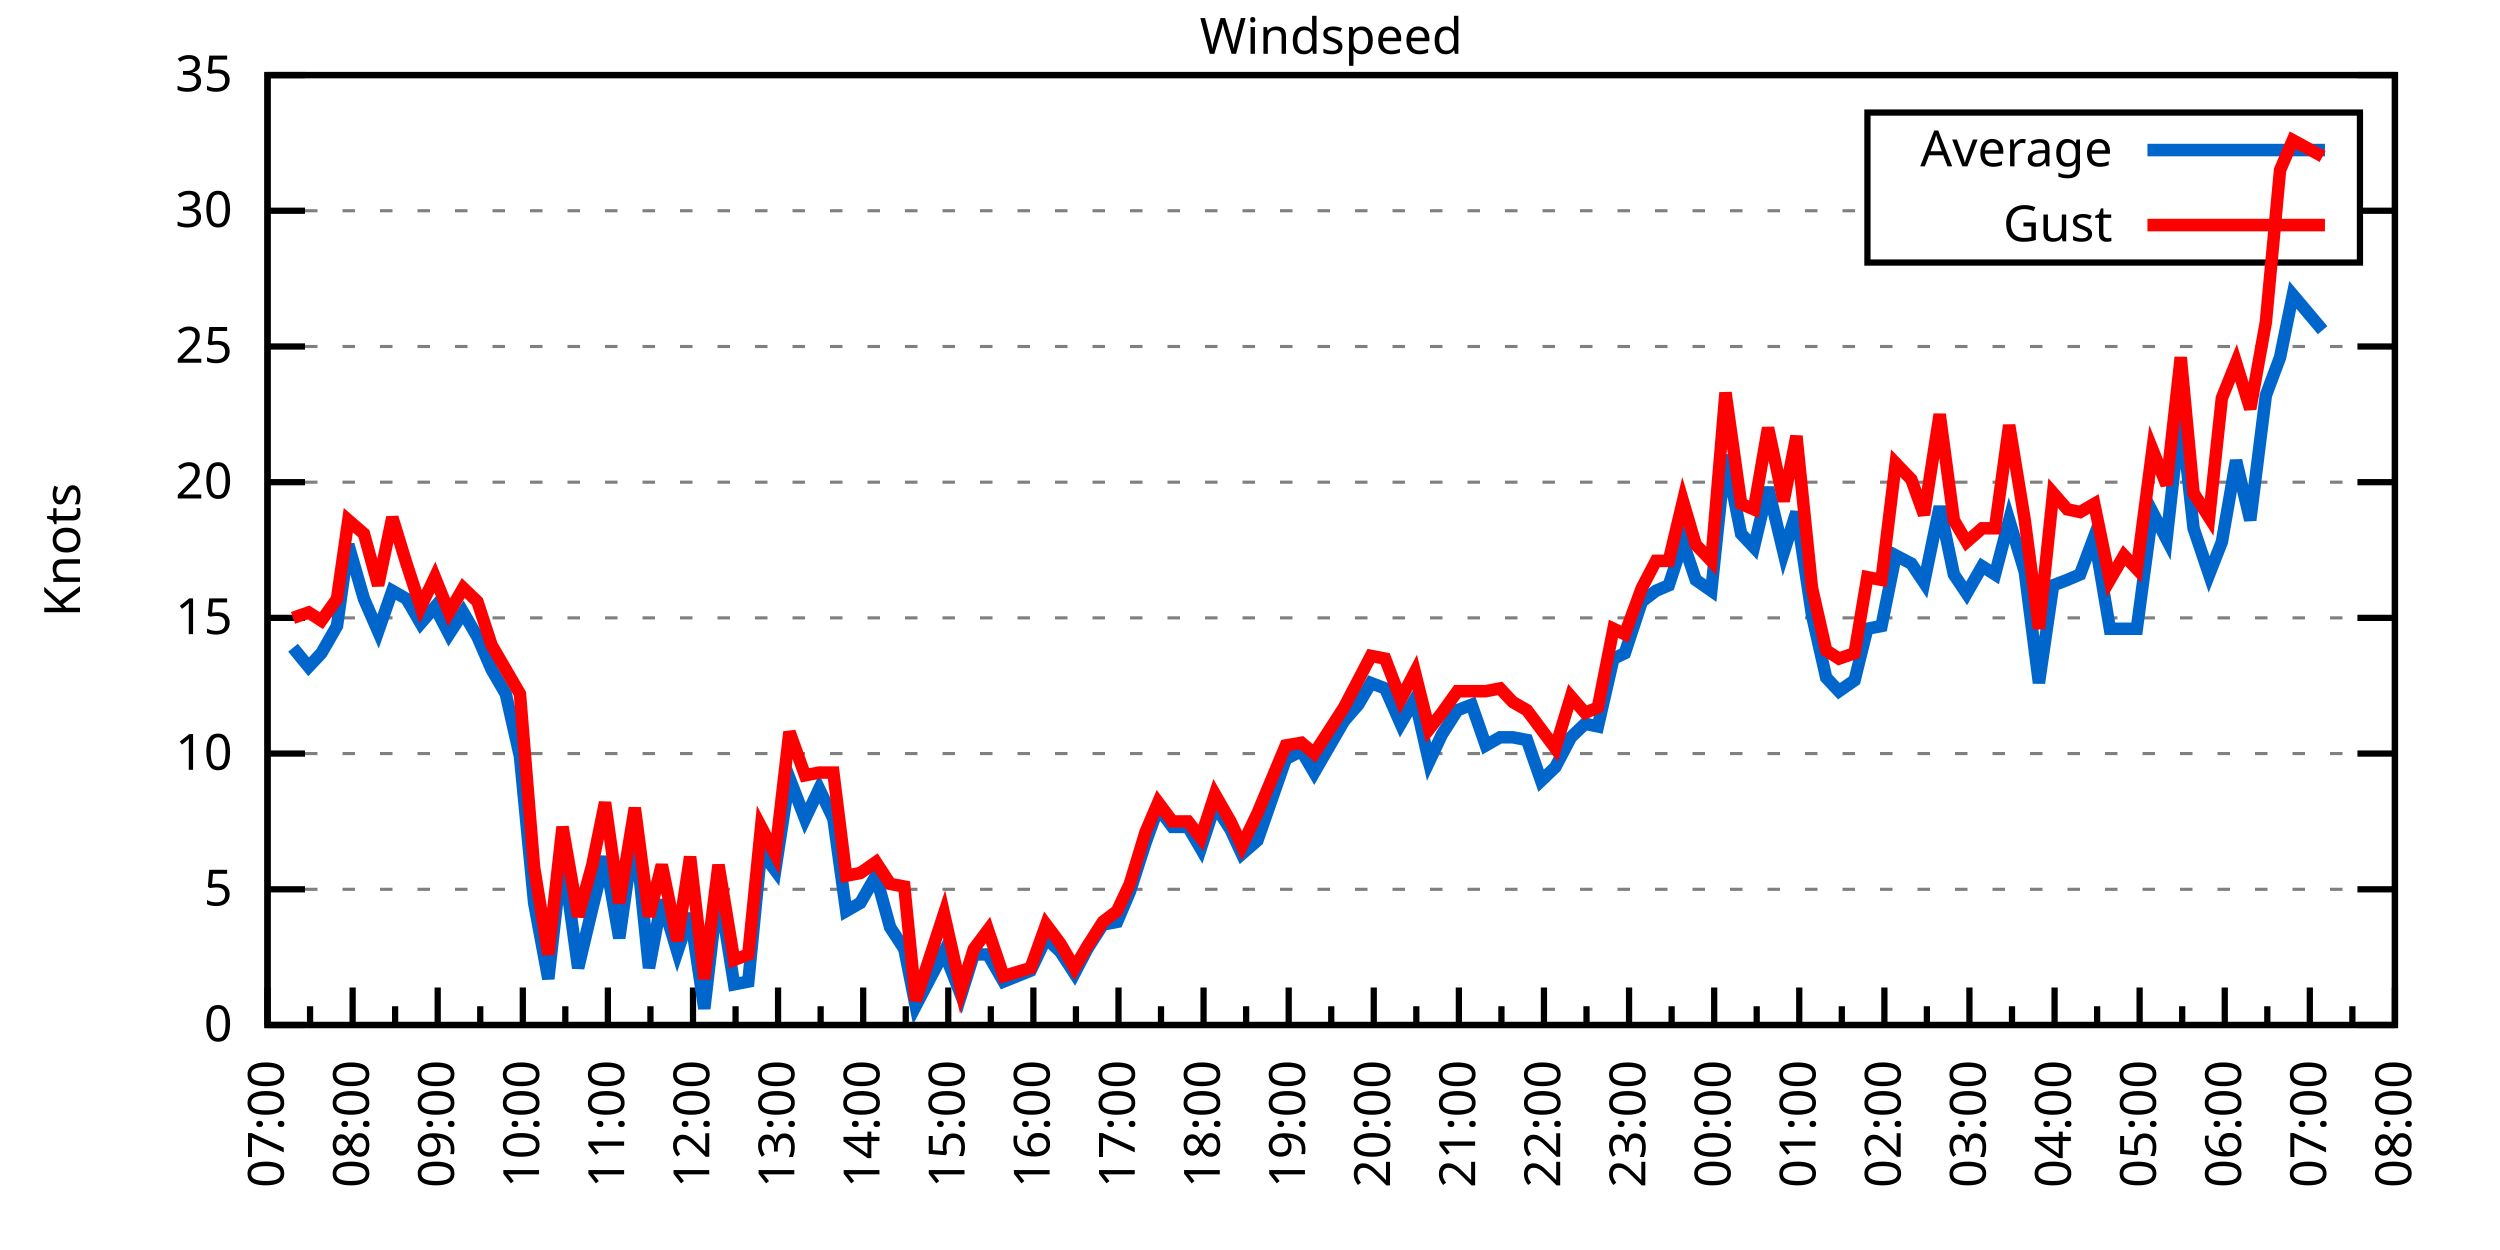
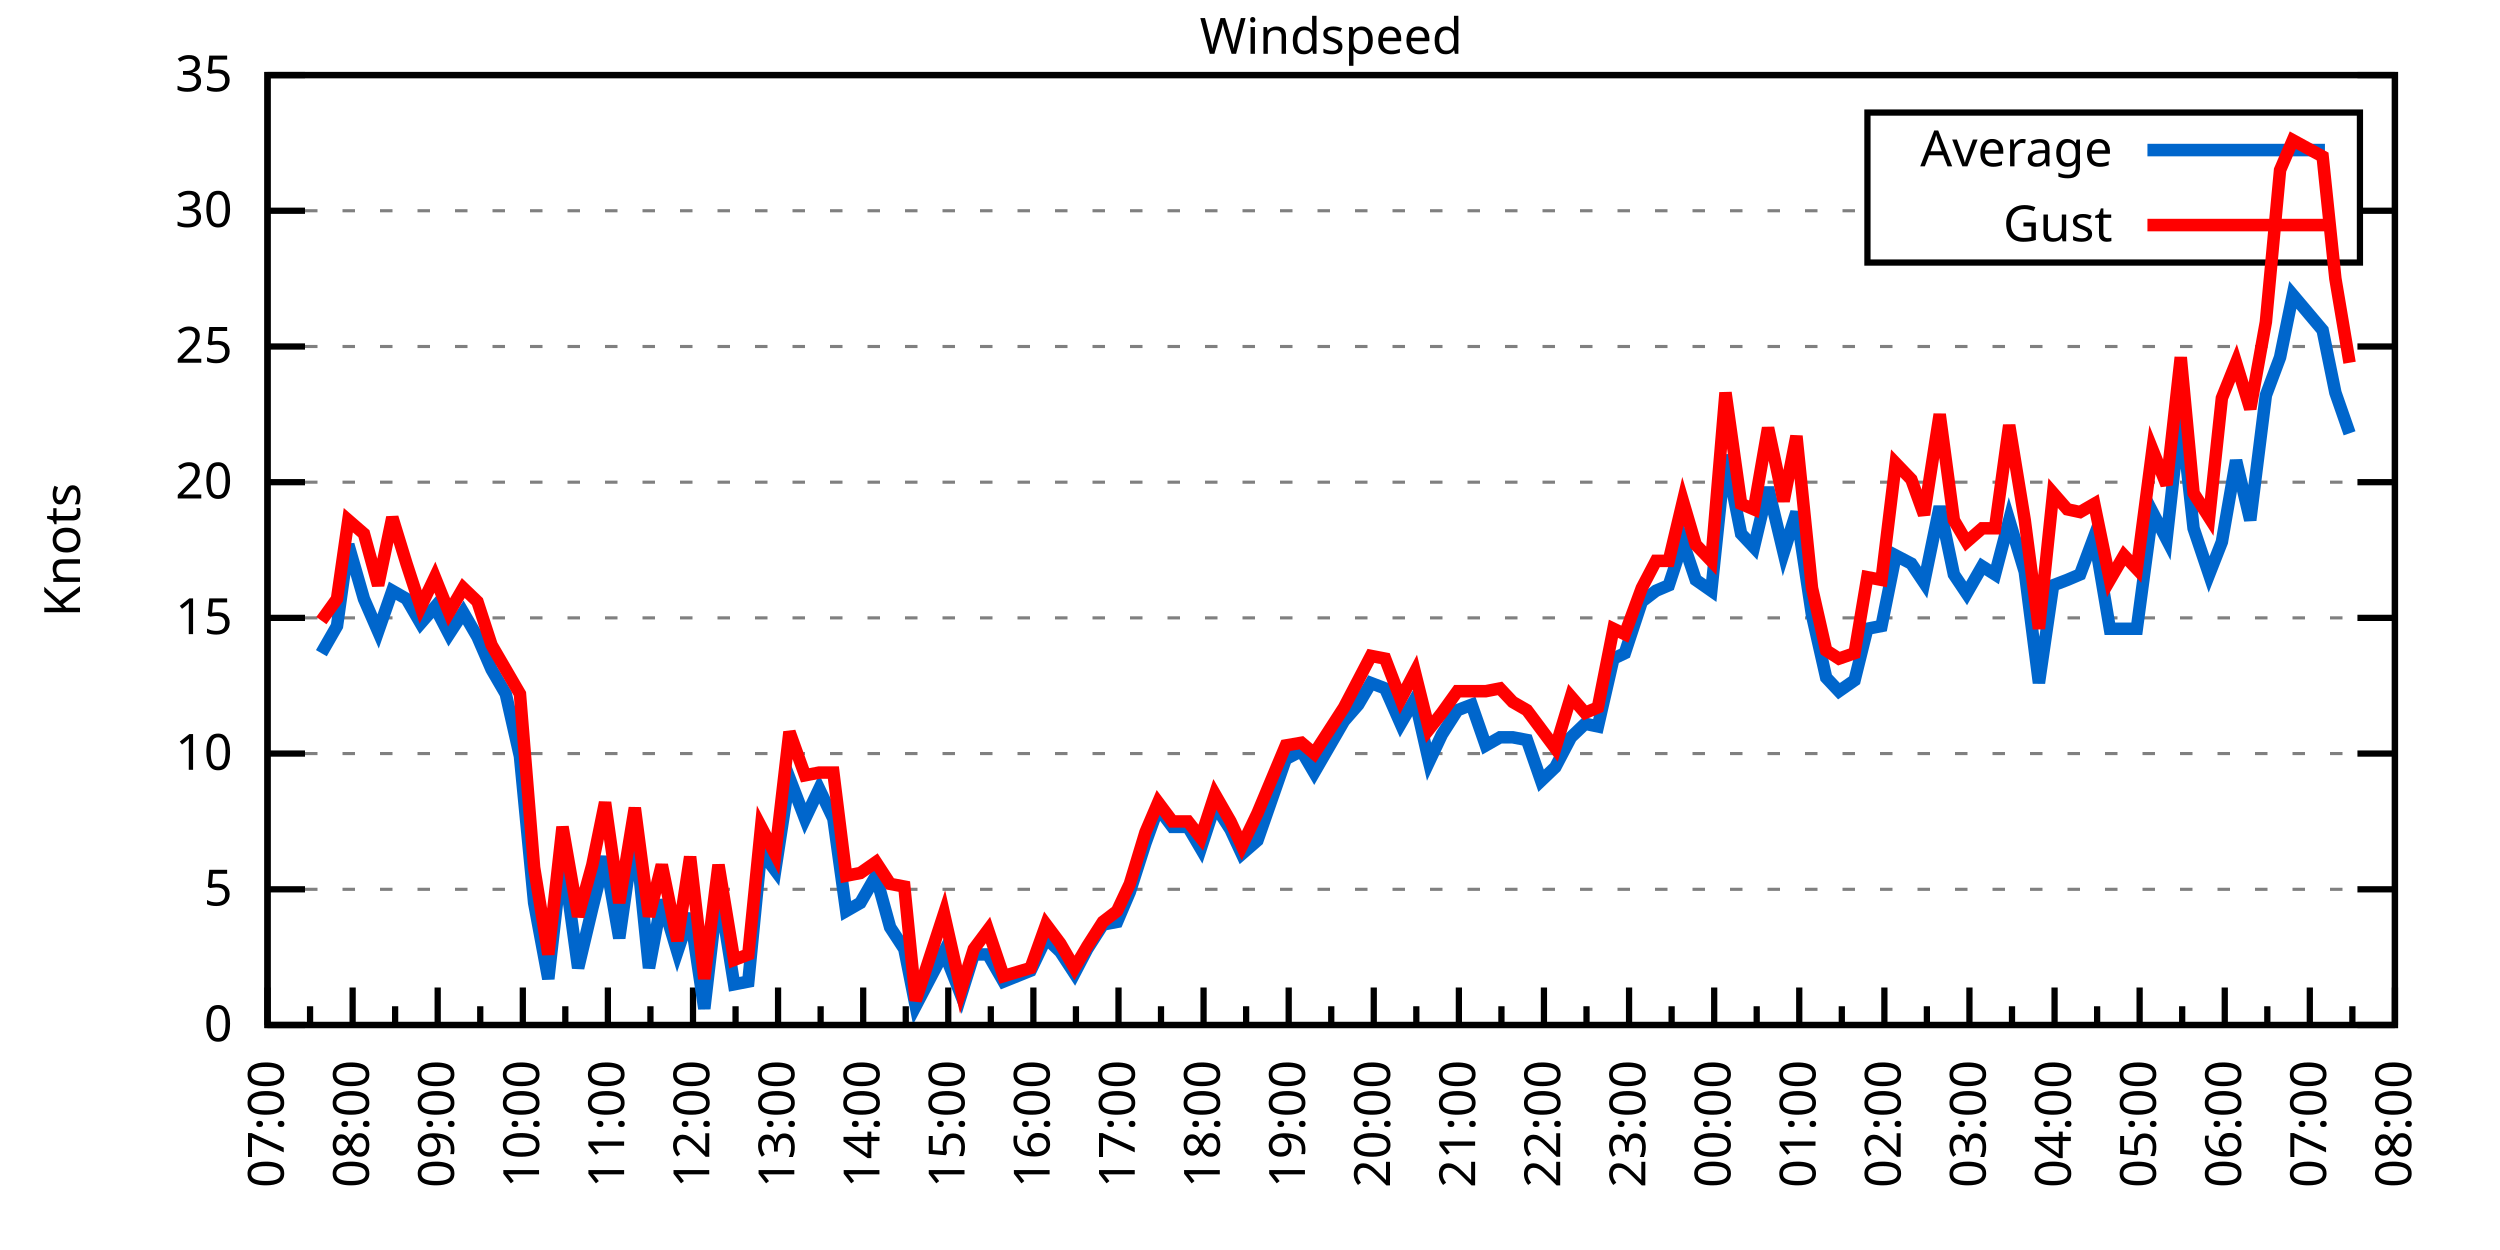
<svg xmlns="http://www.w3.org/2000/svg" xmlns:xlink="http://www.w3.org/1999/xlink" width="400" height="200" viewBox="0 0 400 200">
  <g id="gnuplot_canvas">
    <rect x="0" y="0" width="400" height="200" fill="none" />
    <defs>
      <circle id="gpDot" r="0.5" stroke-width="0.5" stroke="currentColor" />
      <path id="gpPt0" stroke-width="0.333" stroke="currentColor" d="M-1,0 h2 M0,-1 v2" />
      <path id="gpPt1" stroke-width="0.333" stroke="currentColor" d="M-1,-1 L1,1 M1,-1 L-1,1" />
      <path id="gpPt2" stroke-width="0.333" stroke="currentColor" d="M-1,0 L1,0 M0,-1 L0,1 M-1,-1 L1,1 M-1,1 L1,-1" />
      <rect id="gpPt3" stroke-width="0.333" stroke="currentColor" x="-1" y="-1" width="2" height="2" />
      <rect id="gpPt4" stroke-width="0.333" stroke="currentColor" fill="currentColor" x="-1" y="-1" width="2" height="2" />
      <circle id="gpPt5" stroke-width="0.333" stroke="currentColor" cx="0" cy="0" r="1" />
      <use xlink:href="#gpPt5" id="gpPt6" fill="currentColor" stroke="none" />
      <path id="gpPt7" stroke-width="0.333" stroke="currentColor" d="M0,-1.33 L-1.33,0.67 L1.33,0.67 z" />
      <use xlink:href="#gpPt7" id="gpPt8" fill="currentColor" stroke="none" />
      <use xlink:href="#gpPt7" id="gpPt9" stroke="currentColor" transform="rotate(180)" />
      <use xlink:href="#gpPt9" id="gpPt10" fill="currentColor" stroke="none" />
      <use xlink:href="#gpPt3" id="gpPt11" stroke="currentColor" transform="rotate(45)" />
      <use xlink:href="#gpPt11" id="gpPt12" fill="currentColor" stroke="none" />
      <path id="gpPt13" stroke-width="0.333" stroke="currentColor" d="M0,1.330 L1.265,0.411 L0.782,-1.067 L-0.782,-1.076 L-1.265,0.411 z" />
      <use xlink:href="#gpPt13" id="gpPt14" fill="currentColor" stroke="none" />
      <filter id="textbox" filterUnits="objectBoundingBox" x="0" y="0" height="1" width="1">
        <feFlood flood-color="white" flood-opacity="1" result="bgnd" />
        <feComposite in="SourceGraphic" in2="bgnd" operator="atop" />
      </filter>
      <filter id="greybox" filterUnits="objectBoundingBox" x="0" y="0" height="1" width="1">
        <feFlood flood-color="lightgrey" flood-opacity="1" result="grey" />
        <feComposite in="SourceGraphic" in2="grey" operator="atop" />
      </filter>
    </defs>
    <g fill="none" color="white" stroke="currentColor" stroke-width="1.00" stroke-linecap="butt" stroke-linejoin="miter">
</g>
    <g fill="none" color="black" stroke="currentColor" stroke-width="1.00" stroke-linecap="butt" stroke-linejoin="miter">
      <g stroke="none" shape-rendering="crispEdges">
        <polygon fill="rgb(255, 255, 255)" points="42.80,164.00 383.18,164.00 383.18,12.02 42.80,12.02 " />
      </g>
    </g>
    <g fill="none" color="black" stroke="currentColor" stroke-width="1.00" stroke-linecap="butt" stroke-linejoin="miter">
</g>
    <g fill="none" color="black" stroke="black" stroke-width="0.50" stroke-linecap="butt" stroke-linejoin="miter">
</g>
    <g fill="none" color="gray" stroke="currentColor" stroke-width="0.50" stroke-linecap="butt" stroke-linejoin="miter">
      <path stroke="gray" stroke-dasharray="2,4" class="gridline" d="M42.80,164.00 L383.19,164.00  " />
    </g>
    <g fill="none" color="gray" stroke="gray" stroke-width="1.00" stroke-linecap="butt" stroke-linejoin="miter">
</g>
    <g fill="none" color="black" stroke="currentColor" stroke-width="1.00" stroke-linecap="butt" stroke-linejoin="miter">
      <path stroke="black" d="M42.80,164.00 L48.80,164.00 M383.19,164.00 L377.19,164.00  " />
      <g transform="translate(37.20,166.60)" stroke="none" fill="black" font-family="Sans" font-size="8.00" text-anchor="end">
        <text>
          <tspan font-family="Sans"> 0</tspan>
        </text>
      </g>
    </g>
    <g fill="none" color="black" stroke="currentColor" stroke-width="1.00" stroke-linecap="butt" stroke-linejoin="miter">
</g>
    <g fill="none" color="black" stroke="black" stroke-width="0.50" stroke-linecap="butt" stroke-linejoin="miter">
</g>
    <g fill="none" color="gray" stroke="currentColor" stroke-width="0.50" stroke-linecap="butt" stroke-linejoin="miter">
      <path stroke="gray" stroke-dasharray="2,4" class="gridline" d="M42.80,142.29 L383.19,142.29  " />
    </g>
    <g fill="none" color="gray" stroke="gray" stroke-width="1.00" stroke-linecap="butt" stroke-linejoin="miter">
</g>
    <g fill="none" color="black" stroke="currentColor" stroke-width="1.00" stroke-linecap="butt" stroke-linejoin="miter">
      <path stroke="black" d="M42.80,142.29 L48.80,142.29 M383.19,142.29 L377.19,142.29  " />
      <g transform="translate(37.20,144.89)" stroke="none" fill="black" font-family="Sans" font-size="8.00" text-anchor="end">
        <text>
          <tspan font-family="Sans"> 5</tspan>
        </text>
      </g>
    </g>
    <g fill="none" color="black" stroke="currentColor" stroke-width="1.00" stroke-linecap="butt" stroke-linejoin="miter">
</g>
    <g fill="none" color="black" stroke="black" stroke-width="0.50" stroke-linecap="butt" stroke-linejoin="miter">
</g>
    <g fill="none" color="gray" stroke="currentColor" stroke-width="0.50" stroke-linecap="butt" stroke-linejoin="miter">
      <path stroke="gray" stroke-dasharray="2,4" class="gridline" d="M42.80,120.57 L383.19,120.57  " />
    </g>
    <g fill="none" color="gray" stroke="gray" stroke-width="1.00" stroke-linecap="butt" stroke-linejoin="miter">
</g>
    <g fill="none" color="black" stroke="currentColor" stroke-width="1.00" stroke-linecap="butt" stroke-linejoin="miter">
      <path stroke="black" d="M42.80,120.57 L48.80,120.57 M383.19,120.57 L377.19,120.57  " />
      <g transform="translate(37.20,123.17)" stroke="none" fill="black" font-family="Sans" font-size="8.00" text-anchor="end">
        <text>
          <tspan font-family="Sans"> 10</tspan>
        </text>
      </g>
    </g>
    <g fill="none" color="black" stroke="currentColor" stroke-width="1.00" stroke-linecap="butt" stroke-linejoin="miter">
</g>
    <g fill="none" color="black" stroke="black" stroke-width="0.50" stroke-linecap="butt" stroke-linejoin="miter">
</g>
    <g fill="none" color="gray" stroke="currentColor" stroke-width="0.50" stroke-linecap="butt" stroke-linejoin="miter">
      <path stroke="gray" stroke-dasharray="2,4" class="gridline" d="M42.80,98.86 L383.19,98.86  " />
    </g>
    <g fill="none" color="gray" stroke="gray" stroke-width="1.00" stroke-linecap="butt" stroke-linejoin="miter">
</g>
    <g fill="none" color="black" stroke="currentColor" stroke-width="1.00" stroke-linecap="butt" stroke-linejoin="miter">
      <path stroke="black" d="M42.80,98.86 L48.80,98.86 M383.19,98.86 L377.19,98.86  " />
      <g transform="translate(37.20,101.46)" stroke="none" fill="black" font-family="Sans" font-size="8.00" text-anchor="end">
        <text>
          <tspan font-family="Sans"> 15</tspan>
        </text>
      </g>
    </g>
    <g fill="none" color="black" stroke="currentColor" stroke-width="1.00" stroke-linecap="butt" stroke-linejoin="miter">
</g>
    <g fill="none" color="black" stroke="black" stroke-width="0.50" stroke-linecap="butt" stroke-linejoin="miter">
</g>
    <g fill="none" color="gray" stroke="currentColor" stroke-width="0.50" stroke-linecap="butt" stroke-linejoin="miter">
      <path stroke="gray" stroke-dasharray="2,4" class="gridline" d="M42.80,77.15 L383.19,77.15  " />
    </g>
    <g fill="none" color="gray" stroke="gray" stroke-width="1.00" stroke-linecap="butt" stroke-linejoin="miter">
</g>
    <g fill="none" color="black" stroke="currentColor" stroke-width="1.00" stroke-linecap="butt" stroke-linejoin="miter">
      <path stroke="black" d="M42.80,77.15 L48.80,77.15 M383.19,77.15 L377.19,77.15  " />
      <g transform="translate(37.20,79.75)" stroke="none" fill="black" font-family="Sans" font-size="8.00" text-anchor="end">
        <text>
          <tspan font-family="Sans"> 20</tspan>
        </text>
      </g>
    </g>
    <g fill="none" color="black" stroke="currentColor" stroke-width="1.00" stroke-linecap="butt" stroke-linejoin="miter">
</g>
    <g fill="none" color="black" stroke="black" stroke-width="0.50" stroke-linecap="butt" stroke-linejoin="miter">
</g>
    <g fill="none" color="gray" stroke="currentColor" stroke-width="0.50" stroke-linecap="butt" stroke-linejoin="miter">
      <path stroke="gray" stroke-dasharray="2,4" class="gridline" d="M42.80,55.44 L383.19,55.44  " />
    </g>
    <g fill="none" color="gray" stroke="gray" stroke-width="1.00" stroke-linecap="butt" stroke-linejoin="miter">
</g>
    <g fill="none" color="black" stroke="currentColor" stroke-width="1.00" stroke-linecap="butt" stroke-linejoin="miter">
      <path stroke="black" d="M42.80,55.44 L48.80,55.44 M383.19,55.44 L377.19,55.44  " />
      <g transform="translate(37.20,58.04)" stroke="none" fill="black" font-family="Sans" font-size="8.00" text-anchor="end">
        <text>
          <tspan font-family="Sans"> 25</tspan>
        </text>
      </g>
    </g>
    <g fill="none" color="black" stroke="currentColor" stroke-width="1.00" stroke-linecap="butt" stroke-linejoin="miter">
</g>
    <g fill="none" color="black" stroke="black" stroke-width="0.50" stroke-linecap="butt" stroke-linejoin="miter">
</g>
    <g fill="none" color="gray" stroke="currentColor" stroke-width="0.50" stroke-linecap="butt" stroke-linejoin="miter">
      <path stroke="gray" stroke-dasharray="2,4" class="gridline" d="M42.80,33.72 L298.79,33.72 M377.59,33.72 L383.19,33.72  " />
    </g>
    <g fill="none" color="gray" stroke="gray" stroke-width="1.00" stroke-linecap="butt" stroke-linejoin="miter">
</g>
    <g fill="none" color="black" stroke="currentColor" stroke-width="1.00" stroke-linecap="butt" stroke-linejoin="miter">
      <path stroke="black" d="M42.80,33.72 L48.80,33.72 M383.19,33.72 L377.19,33.72  " />
      <g transform="translate(37.20,36.32)" stroke="none" fill="black" font-family="Sans" font-size="8.00" text-anchor="end">
        <text>
          <tspan font-family="Sans"> 30</tspan>
        </text>
      </g>
    </g>
    <g fill="none" color="black" stroke="currentColor" stroke-width="1.00" stroke-linecap="butt" stroke-linejoin="miter">
</g>
    <g fill="none" color="black" stroke="black" stroke-width="0.50" stroke-linecap="butt" stroke-linejoin="miter">
</g>
    <g fill="none" color="gray" stroke="currentColor" stroke-width="0.50" stroke-linecap="butt" stroke-linejoin="miter">
      <path stroke="gray" stroke-dasharray="2,4" class="gridline" d="M42.80,12.01 L383.19,12.01  " />
    </g>
    <g fill="none" color="gray" stroke="gray" stroke-width="1.00" stroke-linecap="butt" stroke-linejoin="miter">
</g>
    <g fill="none" color="black" stroke="currentColor" stroke-width="1.00" stroke-linecap="butt" stroke-linejoin="miter">
      <path stroke="black" d="M42.80,12.01 L48.80,12.01 M383.19,12.01 L377.19,12.01  " />
      <g transform="translate(37.20,14.61)" stroke="none" fill="black" font-family="Sans" font-size="8.00" text-anchor="end">
        <text>
          <tspan font-family="Sans"> 35</tspan>
        </text>
      </g>
    </g>
    <g fill="none" color="black" stroke="currentColor" stroke-width="1.00" stroke-linecap="butt" stroke-linejoin="miter">
      <path stroke="black" d="M42.80,164.00 L42.80,158.00  " />
      <g transform="translate(45.40,169.60) rotate(270)" stroke="none" fill="black" font-family="Sans" font-size="8.00" text-anchor="end">
        <text>
          <tspan font-family="Sans">07:00</tspan>
        </text>
      </g>
    </g>
    <g fill="none" color="black" stroke="currentColor" stroke-width="1.00" stroke-linecap="butt" stroke-linejoin="miter">
      <path stroke="black" d="M49.61,164.00 L49.61,161.00 M56.42,164.00 L56.42,158.00  " />
      <g transform="translate(59.02,169.60) rotate(270)" stroke="none" fill="black" font-family="Sans" font-size="8.00" text-anchor="end">
        <text>
          <tspan font-family="Sans">08:00</tspan>
        </text>
      </g>
    </g>
    <g fill="none" color="black" stroke="currentColor" stroke-width="1.00" stroke-linecap="butt" stroke-linejoin="miter">
      <path stroke="black" d="M63.22,164.00 L63.22,161.00 M70.03,164.00 L70.03,158.00  " />
      <g transform="translate(72.63,169.60) rotate(270)" stroke="none" fill="black" font-family="Sans" font-size="8.00" text-anchor="end">
        <text>
          <tspan font-family="Sans">09:00</tspan>
        </text>
      </g>
    </g>
    <g fill="none" color="black" stroke="currentColor" stroke-width="1.00" stroke-linecap="butt" stroke-linejoin="miter">
      <path stroke="black" d="M76.84,164.00 L76.84,161.00 M83.65,164.00 L83.65,158.00  " />
      <g transform="translate(86.25,169.60) rotate(270)" stroke="none" fill="black" font-family="Sans" font-size="8.00" text-anchor="end">
        <text>
          <tspan font-family="Sans">10:00</tspan>
        </text>
      </g>
    </g>
    <g fill="none" color="black" stroke="currentColor" stroke-width="1.00" stroke-linecap="butt" stroke-linejoin="miter">
      <path stroke="black" d="M90.45,164.00 L90.45,161.00 M97.26,164.00 L97.26,158.00  " />
      <g transform="translate(99.86,169.60) rotate(270)" stroke="none" fill="black" font-family="Sans" font-size="8.00" text-anchor="end">
        <text>
          <tspan font-family="Sans">11:00</tspan>
        </text>
      </g>
    </g>
    <g fill="none" color="black" stroke="currentColor" stroke-width="1.00" stroke-linecap="butt" stroke-linejoin="miter">
      <path stroke="black" d="M104.07,164.00 L104.07,161.00 M110.88,164.00 L110.88,158.00  " />
      <g transform="translate(113.48,169.60) rotate(270)" stroke="none" fill="black" font-family="Sans" font-size="8.00" text-anchor="end">
        <text>
          <tspan font-family="Sans">12:00</tspan>
        </text>
      </g>
    </g>
    <g fill="none" color="black" stroke="currentColor" stroke-width="1.00" stroke-linecap="butt" stroke-linejoin="miter">
      <path stroke="black" d="M117.69,164.00 L117.69,161.00 M124.49,164.00 L124.49,158.00  " />
      <g transform="translate(127.09,169.60) rotate(270)" stroke="none" fill="black" font-family="Sans" font-size="8.00" text-anchor="end">
        <text>
          <tspan font-family="Sans">13:00</tspan>
        </text>
      </g>
    </g>
    <g fill="none" color="black" stroke="currentColor" stroke-width="1.00" stroke-linecap="butt" stroke-linejoin="miter">
      <path stroke="black" d="M131.30,164.00 L131.30,161.00 M138.11,164.00 L138.11,158.00  " />
      <g transform="translate(140.71,169.60) rotate(270)" stroke="none" fill="black" font-family="Sans" font-size="8.00" text-anchor="end">
        <text>
          <tspan font-family="Sans">14:00</tspan>
        </text>
      </g>
    </g>
    <g fill="none" color="black" stroke="currentColor" stroke-width="1.00" stroke-linecap="butt" stroke-linejoin="miter">
      <path stroke="black" d="M144.92,164.00 L144.92,161.00 M151.72,164.00 L151.72,158.00  " />
      <g transform="translate(154.32,169.60) rotate(270)" stroke="none" fill="black" font-family="Sans" font-size="8.00" text-anchor="end">
        <text>
          <tspan font-family="Sans">15:00</tspan>
        </text>
      </g>
    </g>
    <g fill="none" color="black" stroke="currentColor" stroke-width="1.00" stroke-linecap="butt" stroke-linejoin="miter">
      <path stroke="black" d="M158.53,164.00 L158.53,161.00 M165.34,164.00 L165.34,158.00  " />
      <g transform="translate(167.94,169.60) rotate(270)" stroke="none" fill="black" font-family="Sans" font-size="8.00" text-anchor="end">
        <text>
          <tspan font-family="Sans">16:00</tspan>
        </text>
      </g>
    </g>
    <g fill="none" color="black" stroke="currentColor" stroke-width="1.00" stroke-linecap="butt" stroke-linejoin="miter">
      <path stroke="black" d="M172.15,164.00 L172.15,161.00 M178.96,164.00 L178.96,158.00  " />
      <g transform="translate(181.56,169.60) rotate(270)" stroke="none" fill="black" font-family="Sans" font-size="8.00" text-anchor="end">
        <text>
          <tspan font-family="Sans">17:00</tspan>
        </text>
      </g>
    </g>
    <g fill="none" color="black" stroke="currentColor" stroke-width="1.00" stroke-linecap="butt" stroke-linejoin="miter">
      <path stroke="black" d="M185.76,164.00 L185.76,161.00 M192.57,164.00 L192.57,158.00  " />
      <g transform="translate(195.17,169.60) rotate(270)" stroke="none" fill="black" font-family="Sans" font-size="8.00" text-anchor="end">
        <text>
          <tspan font-family="Sans">18:00</tspan>
        </text>
      </g>
    </g>
    <g fill="none" color="black" stroke="currentColor" stroke-width="1.00" stroke-linecap="butt" stroke-linejoin="miter">
      <path stroke="black" d="M199.38,164.00 L199.38,161.00 M206.19,164.00 L206.19,158.00  " />
      <g transform="translate(208.79,169.60) rotate(270)" stroke="none" fill="black" font-family="Sans" font-size="8.00" text-anchor="end">
        <text>
          <tspan font-family="Sans">19:00</tspan>
        </text>
      </g>
    </g>
    <g fill="none" color="black" stroke="currentColor" stroke-width="1.00" stroke-linecap="butt" stroke-linejoin="miter">
      <path stroke="black" d="M213.00,164.00 L213.00,161.00 M219.80,164.00 L219.80,158.00  " />
      <g transform="translate(222.40,169.60) rotate(270)" stroke="none" fill="black" font-family="Sans" font-size="8.00" text-anchor="end">
        <text>
          <tspan font-family="Sans">20:00</tspan>
        </text>
      </g>
    </g>
    <g fill="none" color="black" stroke="currentColor" stroke-width="1.00" stroke-linecap="butt" stroke-linejoin="miter">
      <path stroke="black" d="M226.61,164.00 L226.61,161.00 M233.42,164.00 L233.42,158.00  " />
      <g transform="translate(236.02,169.60) rotate(270)" stroke="none" fill="black" font-family="Sans" font-size="8.00" text-anchor="end">
        <text>
          <tspan font-family="Sans">21:00</tspan>
        </text>
      </g>
    </g>
    <g fill="none" color="black" stroke="currentColor" stroke-width="1.00" stroke-linecap="butt" stroke-linejoin="miter">
      <path stroke="black" d="M240.23,164.00 L240.23,161.00 M247.03,164.00 L247.03,158.00  " />
      <g transform="translate(249.63,169.60) rotate(270)" stroke="none" fill="black" font-family="Sans" font-size="8.00" text-anchor="end">
        <text>
          <tspan font-family="Sans">22:00</tspan>
        </text>
      </g>
    </g>
    <g fill="none" color="black" stroke="currentColor" stroke-width="1.00" stroke-linecap="butt" stroke-linejoin="miter">
      <path stroke="black" d="M253.84,164.00 L253.84,161.00 M260.65,164.00 L260.65,158.00  " />
      <g transform="translate(263.25,169.60) rotate(270)" stroke="none" fill="black" font-family="Sans" font-size="8.00" text-anchor="end">
        <text>
          <tspan font-family="Sans">23:00</tspan>
        </text>
      </g>
    </g>
    <g fill="none" color="black" stroke="currentColor" stroke-width="1.00" stroke-linecap="butt" stroke-linejoin="miter">
      <path stroke="black" d="M267.46,164.00 L267.46,161.00 M274.27,164.00 L274.27,158.00  " />
      <g transform="translate(276.87,169.60) rotate(270)" stroke="none" fill="black" font-family="Sans" font-size="8.00" text-anchor="end">
        <text>
          <tspan font-family="Sans">00:00</tspan>
        </text>
      </g>
    </g>
    <g fill="none" color="black" stroke="currentColor" stroke-width="1.00" stroke-linecap="butt" stroke-linejoin="miter">
      <path stroke="black" d="M281.07,164.00 L281.07,161.00 M287.88,164.00 L287.88,158.00  " />
      <g transform="translate(290.48,169.60) rotate(270)" stroke="none" fill="black" font-family="Sans" font-size="8.00" text-anchor="end">
        <text>
          <tspan font-family="Sans">01:00</tspan>
        </text>
      </g>
    </g>
    <g fill="none" color="black" stroke="currentColor" stroke-width="1.00" stroke-linecap="butt" stroke-linejoin="miter">
      <path stroke="black" d="M294.69,164.00 L294.69,161.00 M301.50,164.00 L301.50,158.00  " />
      <g transform="translate(304.10,169.60) rotate(270)" stroke="none" fill="black" font-family="Sans" font-size="8.00" text-anchor="end">
        <text>
          <tspan font-family="Sans">02:00</tspan>
        </text>
      </g>
    </g>
    <g fill="none" color="black" stroke="currentColor" stroke-width="1.00" stroke-linecap="butt" stroke-linejoin="miter">
      <path stroke="black" d="M308.30,164.00 L308.30,161.00 M315.11,164.00 L315.11,158.00  " />
      <g transform="translate(317.71,169.60) rotate(270)" stroke="none" fill="black" font-family="Sans" font-size="8.00" text-anchor="end">
        <text>
          <tspan font-family="Sans">03:00</tspan>
        </text>
      </g>
    </g>
    <g fill="none" color="black" stroke="currentColor" stroke-width="1.00" stroke-linecap="butt" stroke-linejoin="miter">
      <path stroke="black" d="M321.92,164.00 L321.92,161.00 M328.73,164.00 L328.73,158.00  " />
      <g transform="translate(331.33,169.60) rotate(270)" stroke="none" fill="black" font-family="Sans" font-size="8.00" text-anchor="end">
        <text>
          <tspan font-family="Sans">04:00</tspan>
        </text>
      </g>
    </g>
    <g fill="none" color="black" stroke="currentColor" stroke-width="1.00" stroke-linecap="butt" stroke-linejoin="miter">
      <path stroke="black" d="M335.54,164.00 L335.54,161.00 M342.34,164.00 L342.34,158.00  " />
      <g transform="translate(344.94,169.60) rotate(270)" stroke="none" fill="black" font-family="Sans" font-size="8.00" text-anchor="end">
        <text>
          <tspan font-family="Sans">05:00</tspan>
        </text>
      </g>
    </g>
    <g fill="none" color="black" stroke="currentColor" stroke-width="1.00" stroke-linecap="butt" stroke-linejoin="miter">
      <path stroke="black" d="M349.15,164.00 L349.15,161.00 M355.96,164.00 L355.96,158.00  " />
      <g transform="translate(358.56,169.60) rotate(270)" stroke="none" fill="black" font-family="Sans" font-size="8.00" text-anchor="end">
        <text>
          <tspan font-family="Sans">06:00</tspan>
        </text>
      </g>
    </g>
    <g fill="none" color="black" stroke="currentColor" stroke-width="1.00" stroke-linecap="butt" stroke-linejoin="miter">
      <path stroke="black" d="M362.77,164.00 L362.77,161.00 M369.57,164.00 L369.57,158.00  " />
      <g transform="translate(372.17,169.60) rotate(270)" stroke="none" fill="black" font-family="Sans" font-size="8.00" text-anchor="end">
        <text>
          <tspan font-family="Sans">07:00</tspan>
        </text>
      </g>
    </g>
    <g fill="none" color="black" stroke="currentColor" stroke-width="1.00" stroke-linecap="butt" stroke-linejoin="miter">
      <path stroke="black" d="M376.38,164.00 L376.38,161.00 M383.19,164.00 L383.19,158.00  " />
      <g transform="translate(385.79,169.60) rotate(270)" stroke="none" fill="black" font-family="Sans" font-size="8.00" text-anchor="end">
        <text>
          <tspan font-family="Sans">08:00</tspan>
        </text>
      </g>
    </g>
    <g fill="none" color="black" stroke="currentColor" stroke-width="1.00" stroke-linecap="butt" stroke-linejoin="miter">
</g>
    <g fill="none" color="black" stroke="currentColor" stroke-width="1.00" stroke-linecap="butt" stroke-linejoin="miter">
      <path stroke="black" d="M42.80,12.01 L42.80,164.00 L383.19,164.00 L383.19,12.01 L42.80,12.01 Z  " />
    </g>
    <g fill="none" color="black" stroke="currentColor" stroke-width="1.00" stroke-linecap="butt" stroke-linejoin="miter">
      <g transform="translate(12.80,88.01) rotate(270)" stroke="none" fill="black" font-family="Sans" font-size="8.00" text-anchor="middle">
        <text>
          <tspan font-family="Sans">Knots</tspan>
        </text>
      </g>
    </g>
    <g fill="none" color="black" stroke="currentColor" stroke-width="1.00" stroke-linecap="butt" stroke-linejoin="miter">
</g>
    <g fill="none" color="black" stroke="currentColor" stroke-width="1.00" stroke-linecap="butt" stroke-linejoin="miter">
      <path stroke="black" d="M298.79,42.01 L298.79,18.01 L377.59,18.01 L377.59,42.01 L298.79,42.01 Z  " />
    </g>
    <g id="Windspeed_plot_1">
      <g fill="none" color="white" stroke="black" stroke-width="2.00" stroke-linecap="butt" stroke-linejoin="miter">
</g>
      <g fill="none" color="black" stroke="currentColor" stroke-width="2.00" stroke-linecap="butt" stroke-linejoin="miter">
        <g transform="translate(337.99,26.61)" stroke="none" fill="black" font-family="Sans" font-size="8.00" text-anchor="end">
          <text>
            <tspan font-family="Sans">Average</tspan>
          </text>
        </g>
      </g>
      <g fill="none" color="black" stroke="currentColor" stroke-width="2.00" stroke-linecap="butt" stroke-linejoin="miter">
-         <path stroke="rgb(  0, 102, 204)" d="M343.59,24.01 L371.99,24.01 M46.88,103.64 L49.38,106.68 L51.42,104.51 L53.92,100.16 L55.73,87.14 L58.23,95.82   L60.50,101.03 L62.77,94.52 L65.04,95.82 L67.31,99.73 L69.58,97.12 L71.85,101.47 L74.12,97.99 L76.39,101.90   L78.65,107.11 L80.92,111.02 L83.19,121.01 L85.46,144.46 L87.73,156.62 L90.00,136.64 L92.50,154.88 L94.77,145.33   L96.81,137.08 L99.08,150.10 L101.57,132.73 L103.84,154.88 L105.89,144.02 L108.38,152.28 L110.42,146.20 L112.69,161.39   L114.96,141.85 L117.46,157.49 L119.73,157.05 L121.77,136.21 L124.04,139.25 L126.31,124.48 L128.81,131.00 L131.07,126.22   L133.34,131.00 L135.39,145.76 L137.66,144.46 L140.15,140.12 L142.42,148.37 L144.69,151.84 L146.51,160.96 L151.04,152.28   L153.77,159.22 L155.81,152.71 L158.08,152.71 L160.57,157.05 L164.89,155.31 L167.38,150.10 L169.65,152.28 L171.92,155.75   L173.96,151.84 L176.46,147.93 L178.73,147.50 L180.77,142.72 L183.27,134.90 L185.31,129.26 L187.58,132.30 L190.08,132.30   L192.12,135.77 L194.39,128.83 L196.88,132.73 L198.70,136.64 L201.19,134.47 L205.73,121.44 L208.23,120.14 L210.27,123.61   L215.04,115.36 L217.31,112.76 L219.35,109.28 L221.62,110.15 L224.11,115.80 L226.38,111.89 L228.65,121.88 L230.70,117.53   L233.19,113.63 L235.46,112.76 L237.73,119.27 L240.00,117.97 L242.04,117.97 L244.31,118.40 L246.58,124.92 L248.85,122.75   L251.35,117.97 L253.61,115.80 L255.66,116.23 L258.15,105.38 L259.97,104.51 L262.69,96.26 L264.96,94.52 L267.00,93.65   L269.27,86.70 L271.32,92.78 L273.81,94.52 L276.08,72.81 L278.58,85.40 L280.62,87.57 L282.89,78.02 L285.38,88.44   L287.43,81.93 L289.92,98.43 L292.19,108.42 L294.23,110.59 L296.73,108.85 L298.77,100.60 L301.04,100.16 L303.31,88.87   L305.81,90.18 L307.85,93.22 L310.35,81.06 L312.62,91.91 L314.66,94.95 L317.15,90.61 L319.20,91.91 L321.47,83.23   L323.96,91.48 L326.23,109.28 L328.50,93.65 L330.77,92.78 L332.81,91.91 L335.08,85.83 L337.58,100.60 L339.85,100.60   L341.89,100.60 L344.39,81.93 L346.65,86.27 L348.92,65.86 L350.97,84.53 L353.46,91.91 L355.50,86.70 L357.77,73.67   L360.04,83.23 L362.54,63.25 L364.81,57.17 L366.85,47.18 L371.62,52.83  " />
+         <path stroke="rgb(  0, 102, 204)" d="M343.59,24.01 L371.99,24.01 M51.42,104.51 L53.92,100.16 L55.73,87.14 L58.23,95.82 L60.50,101.03 L62.77,94.52   L65.04,95.82 L67.31,99.73 L69.58,97.12 L71.85,101.47 L74.12,97.99 L76.39,101.90 L78.65,107.11 L80.92,111.02   L83.19,121.01 L85.46,144.46 L87.73,156.62 L90.00,136.64 L92.50,154.88 L94.77,145.33 L96.81,137.08 L99.08,150.10   L101.57,132.73 L103.84,154.88 L105.89,144.02 L108.38,152.28 L110.42,146.20 L112.69,161.39 L114.96,141.85 L117.46,157.49   L119.73,157.05 L121.77,136.21 L124.04,139.25 L126.31,124.48 L128.81,131.00 L131.07,126.22 L133.34,131.00 L135.39,145.76   L137.66,144.46 L140.15,140.12 L142.42,148.37 L144.69,151.84 L146.51,160.96 L151.04,152.28 L153.77,159.22 L155.81,152.71   L158.08,152.71 L160.57,157.05 L164.89,155.31 L167.38,150.10 L169.65,152.28 L171.92,155.75 L173.96,151.84 L176.46,147.93   L178.73,147.50 L180.77,142.72 L183.27,134.90 L185.31,129.26 L187.58,132.30 L190.08,132.30 L192.12,135.77 L194.39,128.83   L196.88,132.73 L198.70,136.64 L201.19,134.47 L205.73,121.44 L208.23,120.14 L210.27,123.61 L215.04,115.36 L217.31,112.76   L219.35,109.28 L221.62,110.15 L224.11,115.80 L226.38,111.89 L228.65,121.88 L230.70,117.53 L233.19,113.63 L235.46,112.76   L237.73,119.27 L240.00,117.97 L242.04,117.97 L244.31,118.40 L246.58,124.92 L248.85,122.75 L251.35,117.97 L253.61,115.80   L255.66,116.23 L258.15,105.38 L259.97,104.51 L262.69,96.26 L264.96,94.52 L267.00,93.65 L269.27,86.70 L271.32,92.78   L273.81,94.52 L276.08,72.81 L278.58,85.40 L280.62,87.57 L282.89,78.02 L285.38,88.44 L287.43,81.93 L289.92,98.43   L292.19,108.42 L294.23,110.59 L296.73,108.85 L298.77,100.60 L301.04,100.16 L303.31,88.87 L305.81,90.18 L307.85,93.22   L310.35,81.06 L312.62,91.91 L314.66,94.95 L317.15,90.61 L319.20,91.91 L321.47,83.23 L323.96,91.48 L326.23,109.28   L328.50,93.65 L330.77,92.78 L332.81,91.91 L335.08,85.83 L337.58,100.60 L339.85,100.60 L341.89,100.60 L344.39,81.93   L346.65,86.27 L348.92,65.86 L350.97,84.53 L353.46,91.91 L355.50,86.70 L357.77,73.67 L360.04,83.23 L362.54,63.25   L364.81,57.17 L366.85,47.18 L371.62,52.83 L373.66,62.82 L375.93,69.33  " />
      </g>
    </g>
    <g id="Windspeed_plot_2">
      <g fill="none" color="black" stroke="currentColor" stroke-width="2.00" stroke-linecap="butt" stroke-linejoin="miter">
        <g transform="translate(337.99,38.61)" stroke="none" fill="black" font-family="Sans" font-size="8.00" text-anchor="end">
          <text>
            <tspan font-family="Sans">Gust</tspan>
          </text>
        </g>
      </g>
      <g fill="none" color="black" stroke="currentColor" stroke-width="2.00" stroke-linecap="butt" stroke-linejoin="miter">
-         <path stroke="rgb(255,   0,   0)" d="M343.59,36.01 L371.99,36.01 M46.88,98.86 L49.38,97.99 L51.42,99.30 L53.92,95.82 L55.73,83.23 L58.23,85.40   L60.50,93.65 L62.77,82.79 L65.04,90.18 L67.31,97.12 L69.58,92.35 L71.85,97.99 L74.12,94.08 L76.39,96.26   L78.65,103.20 L80.92,107.11 L83.19,111.02 L85.46,138.81 L87.73,152.71 L90.00,132.30 L92.50,146.63 L94.77,138.38   L96.81,128.39 L99.08,144.46 L101.57,129.26 L103.84,146.63 L105.89,138.38 L108.38,150.54 L110.42,137.08 L112.69,156.62   L114.96,138.38 L117.46,153.58 L119.73,152.71 L121.77,132.30 L124.04,136.64 L126.31,117.10 L128.81,124.05 L131.07,123.61   L133.34,123.61 L135.39,140.12 L137.66,139.68 L140.15,137.94 L142.42,141.42 L144.69,141.85 L146.51,160.09 L151.04,146.20   L153.77,158.35 L155.81,151.84 L158.08,148.80 L160.57,156.18 L164.89,154.88 L167.38,147.93 L169.65,150.97 L171.92,154.88   L173.96,151.41 L176.46,147.50 L178.73,145.76 L180.77,141.42 L183.27,133.17 L185.31,128.39 L187.58,131.43 L190.08,131.43   L192.12,134.04 L194.39,127.09 L196.88,131.43 L198.70,135.34 L201.19,130.13 L205.73,119.27 L208.23,118.84 L210.27,120.57   L215.04,113.19 L217.31,108.85 L219.35,104.94 L221.62,105.38 L224.11,111.89 L226.38,107.55 L228.65,116.67 L230.70,114.06   L233.19,110.59 L235.46,110.59 L237.73,110.59 L240.00,110.15 L242.04,112.32 L244.31,113.63 L246.58,116.67 L248.85,119.71   L251.35,111.45 L253.61,114.06 L255.66,113.19 L258.15,100.60 L259.97,101.47 L262.69,94.08 L264.96,89.74 L267.00,89.74   L269.27,80.19 L271.32,87.14 L273.81,89.74 L276.08,62.82 L278.58,80.62 L280.62,81.49 L282.89,68.46 L285.38,80.19   L287.43,69.77 L289.92,94.08 L292.19,104.07 L294.23,105.38 L296.73,104.51 L298.77,92.35 L301.04,92.78 L303.31,74.11   L305.81,76.71 L307.85,82.36 L310.35,66.29 L312.62,83.23 L314.66,86.70 L317.15,84.53 L319.20,84.53 L321.47,68.03   L323.96,83.23 L326.23,100.60 L328.50,78.89 L330.77,81.49 L332.81,81.93 L335.08,80.62 L337.58,92.78 L339.85,88.87   L341.89,91.04 L344.39,71.94 L346.65,77.58 L348.92,57.17 L350.97,78.89 L353.46,82.79 L355.50,63.69 L357.77,58.04   L360.04,65.42 L362.54,51.53 L364.81,27.21 L366.85,22.43 L371.62,25.04  " />
+         <path stroke="rgb(255,   0,   0)" d="M343.59,36.01 L371.99,36.01 M51.42,99.30 L53.92,95.82 L55.73,83.23 L58.23,85.40 L60.50,93.65 L62.77,82.79   L65.04,90.18 L67.31,97.12 L69.58,92.35 L71.85,97.99 L74.12,94.08 L76.39,96.26 L78.65,103.20 L80.92,107.11   L83.19,111.02 L85.46,138.81 L87.73,152.71 L90.00,132.30 L92.50,146.63 L94.77,138.38 L96.81,128.39 L99.08,144.46   L101.57,129.26 L103.84,146.63 L105.89,138.38 L108.38,150.54 L110.42,137.08 L112.69,156.62 L114.96,138.38 L117.46,153.58   L119.73,152.71 L121.77,132.30 L124.04,136.64 L126.31,117.10 L128.81,124.05 L131.07,123.61 L133.34,123.61 L135.39,140.12   L137.66,139.68 L140.15,137.94 L142.42,141.42 L144.69,141.85 L146.51,160.09 L151.04,146.20 L153.77,158.35 L155.81,151.84   L158.08,148.80 L160.57,156.18 L164.89,154.88 L167.38,147.93 L169.65,150.97 L171.92,154.88 L173.96,151.41 L176.46,147.50   L178.73,145.76 L180.77,141.42 L183.27,133.17 L185.31,128.39 L187.58,131.43 L190.08,131.43 L192.12,134.04 L194.39,127.09   L196.88,131.43 L198.70,135.34 L201.19,130.13 L205.73,119.27 L208.23,118.84 L210.27,120.57 L215.04,113.19 L217.31,108.85   L219.35,104.94 L221.62,105.38 L224.11,111.89 L226.38,107.55 L228.65,116.67 L230.70,114.06 L233.19,110.59 L235.46,110.59   L237.73,110.59 L240.00,110.15 L242.04,112.32 L244.31,113.63 L246.58,116.67 L248.85,119.71 L251.35,111.45 L253.61,114.06   L255.66,113.19 L258.15,100.60 L259.97,101.47 L262.69,94.08 L264.96,89.74 L267.00,89.74 L269.27,80.19 L271.32,87.14   L273.81,89.74 L276.08,62.82 L278.58,80.62 L280.62,81.49 L282.89,68.46 L285.38,80.19 L287.43,69.77 L289.92,94.08   L292.19,104.07 L294.23,105.38 L296.73,104.51 L298.77,92.35 L301.04,92.78 L303.31,74.11 L305.81,76.71 L307.85,82.36   L310.35,66.29 L312.62,83.23 L314.66,86.70 L317.15,84.53 L319.20,84.53 L321.47,68.03 L323.96,83.23 L326.23,100.60   L328.50,78.89 L330.77,81.49 L332.81,81.93 L335.08,80.62 L337.58,92.78 L339.85,88.87 L341.89,91.04 L344.39,71.94   L346.65,77.58 L348.92,57.17 L350.97,78.89 L353.46,82.79 L355.50,63.69 L357.77,58.04 L360.04,65.42 L362.54,51.53   L364.81,27.21 L366.85,22.43 L371.62,25.04 L373.66,44.58 L375.93,58.04  " />
      </g>
    </g>
    <g fill="none" color="black" stroke="currentColor" stroke-width="2.00" stroke-linecap="butt" stroke-linejoin="miter">
</g>
    <g fill="none" color="black" stroke="black" stroke-width="1.00" stroke-linecap="butt" stroke-linejoin="miter">
</g>
    <g fill="none" color="black" stroke="currentColor" stroke-width="1.00" stroke-linecap="butt" stroke-linejoin="miter">
      <path stroke="black" d="M42.80,12.01 L42.80,164.00 L383.19,164.00 L383.19,12.01 L42.80,12.01 Z  " />
    </g>
    <g fill="none" color="black" stroke="currentColor" stroke-width="1.00" stroke-linecap="butt" stroke-linejoin="miter">
      <g transform="translate(212.99,8.61)" stroke="none" fill="black" font-family="Sans" font-size="8.00" text-anchor="middle">
        <text>
          <tspan font-family="Sans">Windspeed</tspan>
        </text>
      </g>
    </g>
    <g fill="none" color="black" stroke="currentColor" stroke-width="1.00" stroke-linecap="butt" stroke-linejoin="miter">
</g>
  </g>
</svg>
